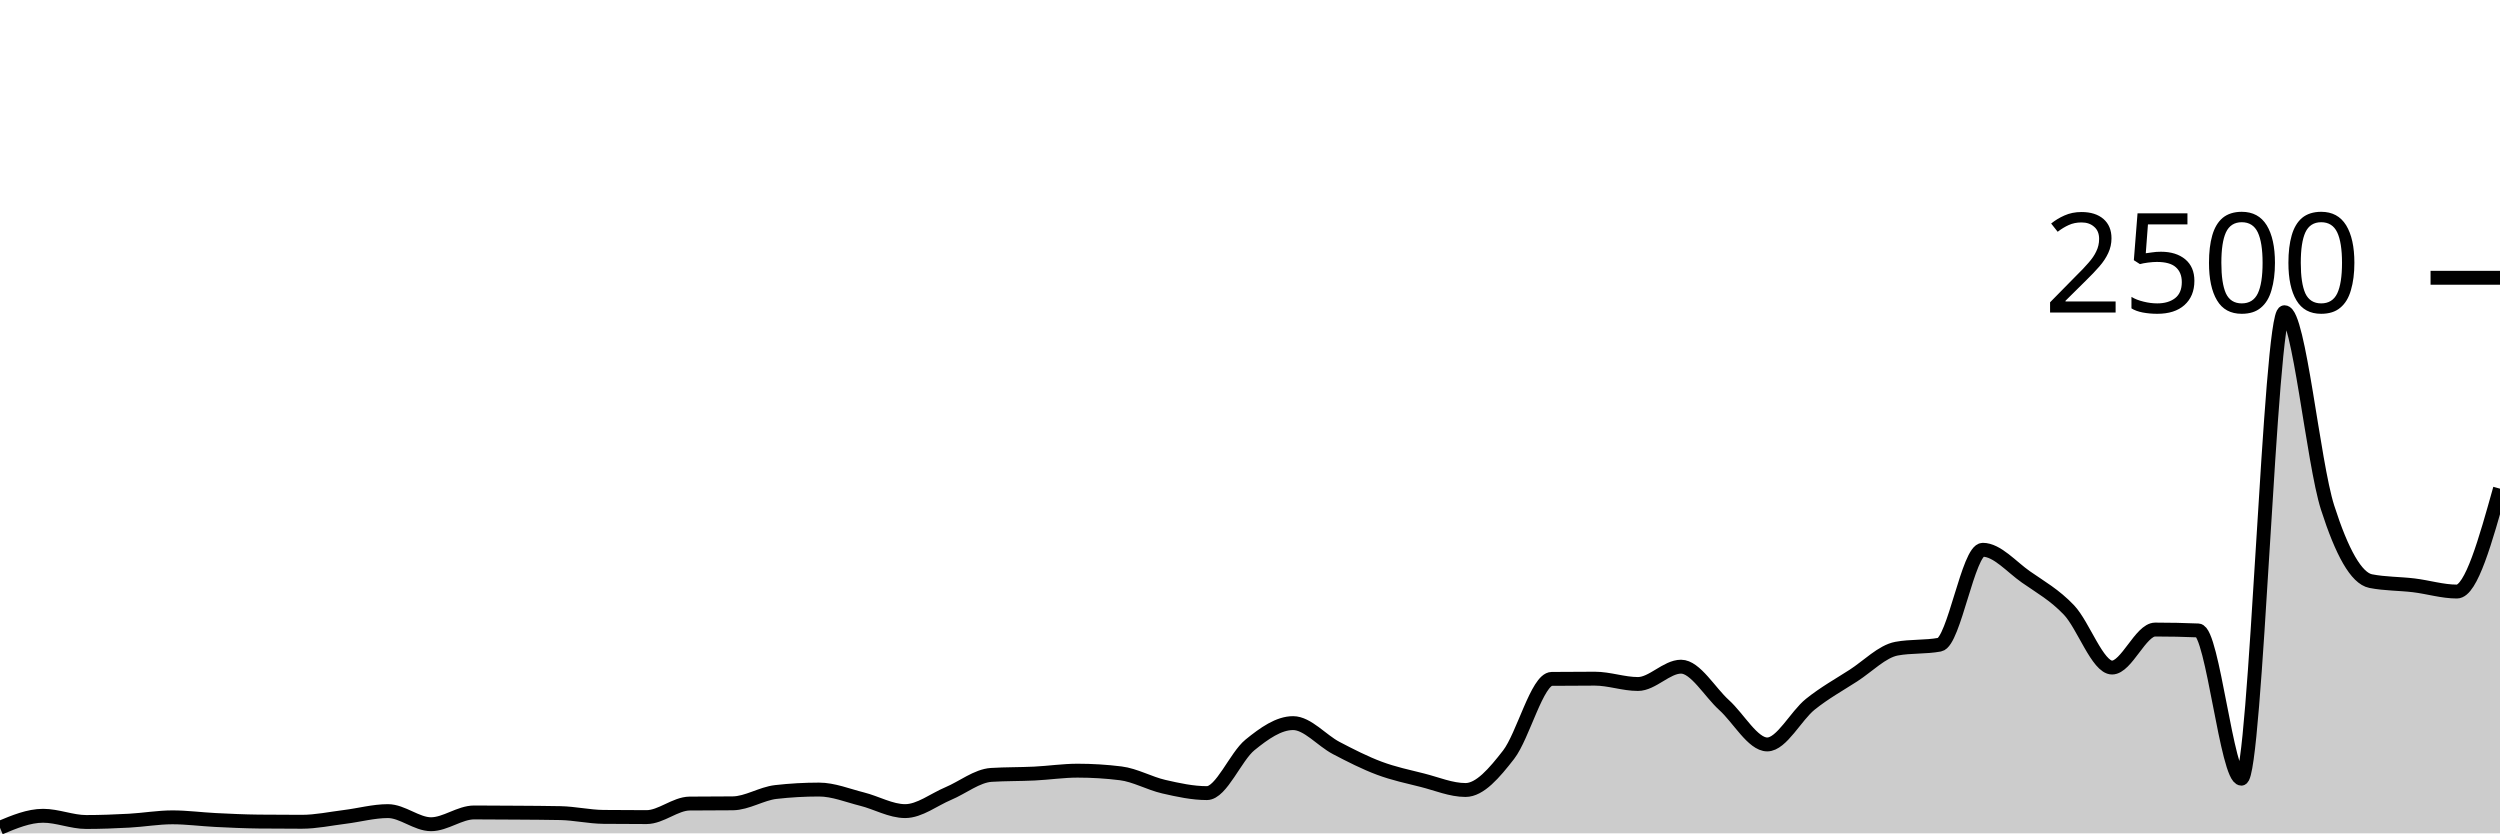
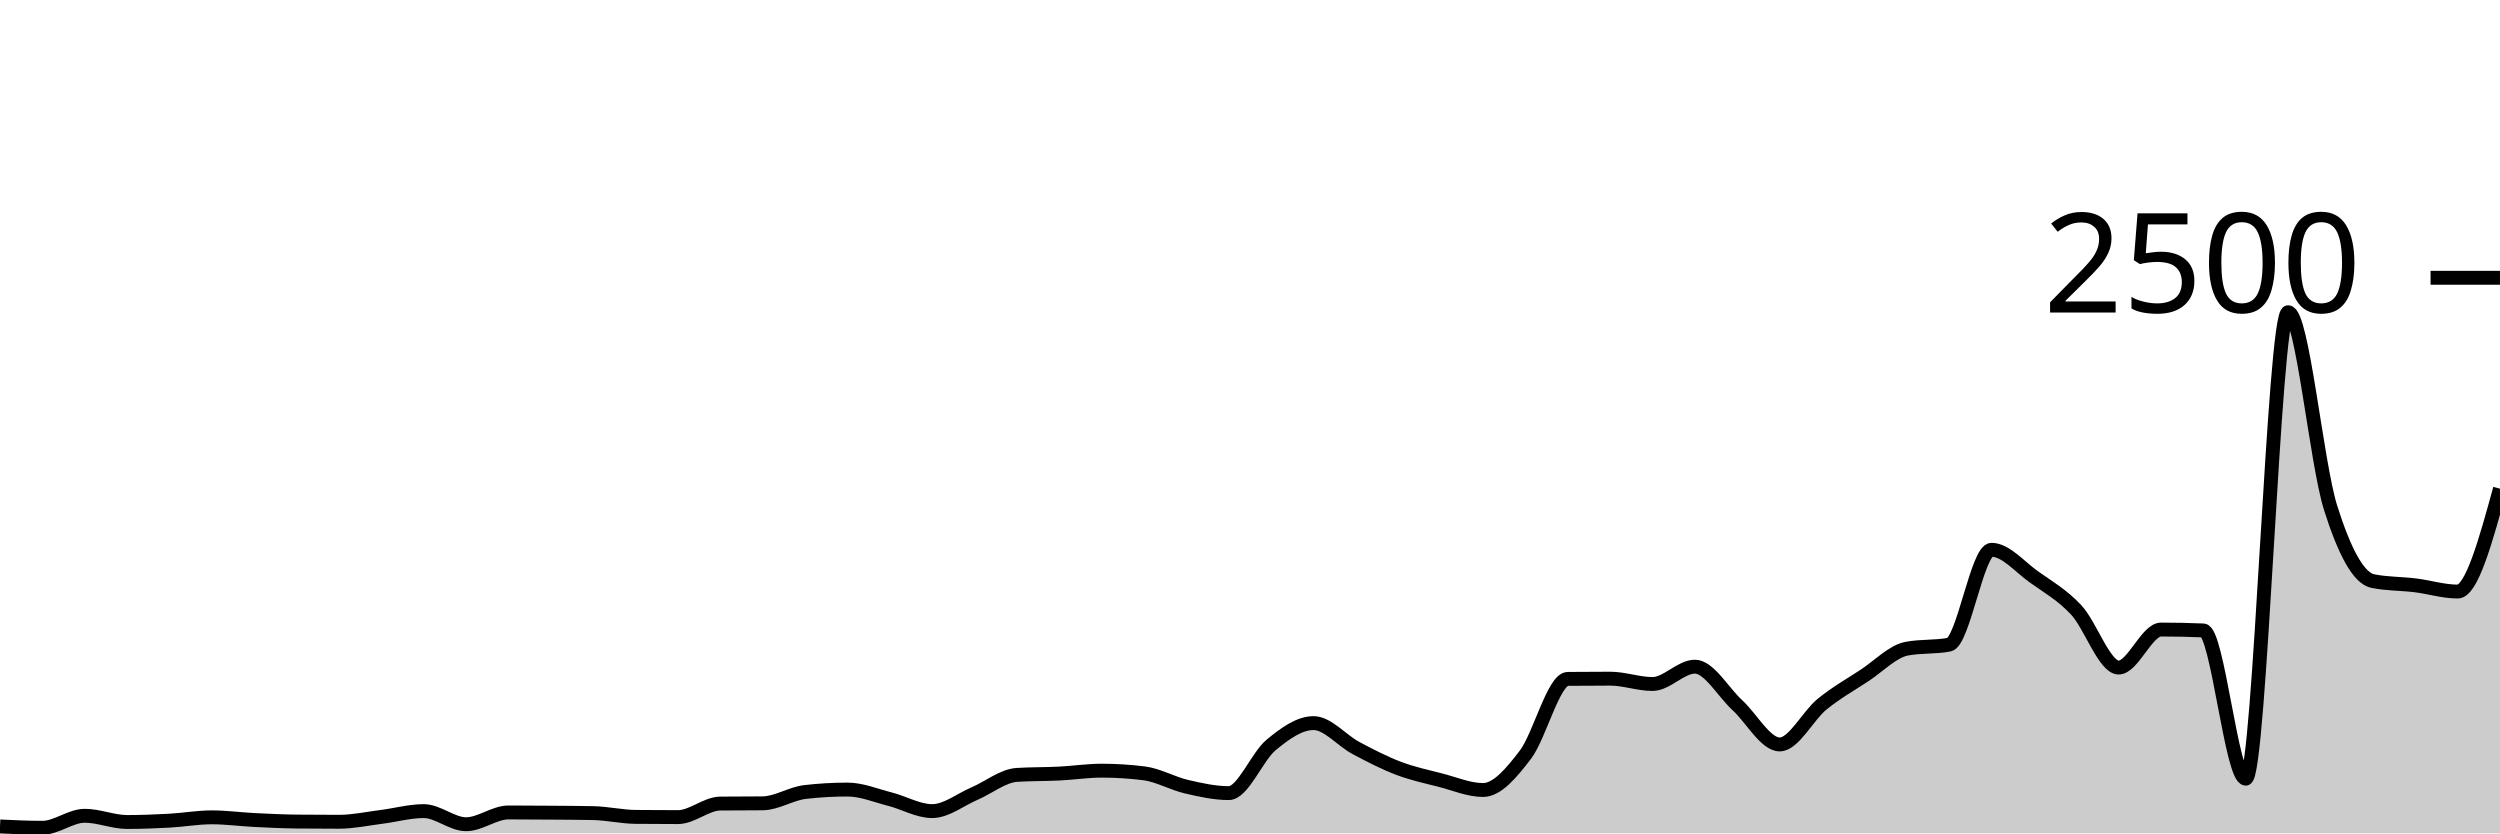
<svg xmlns="http://www.w3.org/2000/svg" viewBox="0 0 180 60">
  <g transform="translate(0,20)">
-     <path class="area" fill="rgba(0, 0, 0, 0.2)" d="M0,39.6C1.034,39.168,2.069,38.736,3.103,38.736C4.138,38.736,5.172,39.184,6.207,39.184C7.241,39.184,8.276,39.144,9.31,39.088C10.345,39.032,11.379,38.848,12.414,38.848C13.448,38.848,14.483,38.989,15.517,39.04C16.552,39.091,17.586,39.141,18.621,39.152C19.655,39.163,20.69,39.168,21.724,39.168C22.759,39.168,23.793,38.944,24.828,38.816C25.862,38.688,26.897,38.4,27.931,38.4C28.966,38.4,30,39.344,31.034,39.344C32.069,39.344,33.103,38.496,34.138,38.496C35.172,38.496,36.207,38.504,37.241,38.512C38.276,38.52,39.31,38.523,40.345,38.544C41.379,38.565,42.414,38.805,43.448,38.816C44.483,38.827,45.517,38.832,46.552,38.832C47.586,38.832,48.621,37.867,49.655,37.856C50.69,37.845,51.724,37.851,52.759,37.84C53.793,37.829,54.828,37.141,55.862,37.024C56.897,36.907,57.931,36.848,58.966,36.848C60,36.848,61.034,37.277,62.069,37.536C63.103,37.795,64.138,38.4,65.172,38.4C66.207,38.4,67.241,37.571,68.276,37.136C69.31,36.701,70.345,35.856,71.379,35.792C72.414,35.728,73.448,35.747,74.483,35.696C75.517,35.645,76.552,35.488,77.586,35.488C78.621,35.488,79.655,35.552,80.69,35.68C81.724,35.808,82.759,36.403,83.793,36.64C84.828,36.877,85.862,37.104,86.897,37.104C87.931,37.104,88.966,34.472,90,33.632C91.034,32.792,92.069,32.064,93.103,32.064C94.138,32.064,95.172,33.315,96.207,33.856C97.241,34.397,98.276,34.925,99.31,35.312C100.345,35.699,101.379,35.915,102.414,36.176C103.448,36.437,104.483,36.88,105.517,36.88C106.552,36.88,107.586,35.669,108.621,34.336C109.655,33.003,110.69,28.891,111.724,28.88C112.759,28.869,113.793,28.864,114.828,28.864C115.862,28.864,116.897,29.248,117.931,29.248C118.966,29.248,120,28,121.034,28C122.069,28,123.103,29.835,124.138,30.768C125.172,31.701,126.207,33.6,127.241,33.6C128.276,33.6,129.31,31.531,130.345,30.704C131.379,29.877,132.414,29.307,133.448,28.64C134.483,27.973,135.517,26.896,136.552,26.704C137.586,26.512,138.621,26.608,139.655,26.416C140.69,26.224,141.724,19.584,142.759,19.584C143.793,19.584,144.828,20.813,145.862,21.536C146.897,22.259,147.931,22.832,148.966,23.92C150,25.008,151.034,28.064,152.069,28.064C153.103,28.064,154.138,25.328,155.172,25.328C156.207,25.328,157.241,25.349,158.276,25.392C159.31,25.435,160.345,36.064,161.379,36.064C162.414,36.064,163.448,2.48,164.483,2.48C165.517,2.48,166.552,13.317,167.586,16.544C168.621,19.771,169.655,21.637,170.69,21.84C171.724,22.043,172.759,22.019,173.793,22.144C174.828,22.269,175.862,22.592,176.897,22.592C177.931,22.592,178.966,18.888,180,15.184L180,40C178.966,40,177.931,40,176.897,40C175.862,40,174.828,40,173.793,40C172.759,40,171.724,40,170.69,40C169.655,40,168.621,40,167.586,40C166.552,40,165.517,40,164.483,40C163.448,40,162.414,40,161.379,40C160.345,40,159.31,40,158.276,40C157.241,40,156.207,40,155.172,40C154.138,40,153.103,40,152.069,40C151.034,40,150,40,148.966,40C147.931,40,146.897,40,145.862,40C144.828,40,143.793,40,142.759,40C141.724,40,140.69,40,139.655,40C138.621,40,137.586,40,136.552,40C135.517,40,134.483,40,133.448,40C132.414,40,131.379,40,130.345,40C129.31,40,128.276,40,127.241,40C126.207,40,125.172,40,124.138,40C123.103,40,122.069,40,121.034,40C120,40,118.966,40,117.931,40C116.897,40,115.862,40,114.828,40C113.793,40,112.759,40,111.724,40C110.69,40,109.655,40,108.621,40C107.586,40,106.552,40,105.517,40C104.483,40,103.448,40,102.414,40C101.379,40,100.345,40,99.31,40C98.276,40,97.241,40,96.207,40C95.172,40,94.138,40,93.103,40C92.069,40,91.034,40,90,40C88.966,40,87.931,40,86.897,40C85.862,40,84.828,40,83.793,40C82.759,40,81.724,40,80.69,40C79.655,40,78.621,40,77.586,40C76.552,40,75.517,40,74.483,40C73.448,40,72.414,40,71.379,40C70.345,40,69.31,40,68.276,40C67.241,40,66.207,40,65.172,40C64.138,40,63.103,40,62.069,40C61.034,40,60,40,58.966,40C57.931,40,56.897,40,55.862,40C54.828,40,53.793,40,52.759,40C51.724,40,50.69,40,49.655,40C48.621,40,47.586,40,46.552,40C45.517,40,44.483,40,43.448,40C42.414,40,41.379,40,40.345,40C39.31,40,38.276,40,37.241,40C36.207,40,35.172,40,34.138,40C33.103,40,32.069,40,31.034,40C30,40,28.966,40,27.931,40C26.897,40,25.862,40,24.828,40C23.793,40,22.759,40,21.724,40C20.69,40,19.655,40,18.621,40C17.586,40,16.552,40,15.517,40C14.483,40,13.448,40,12.414,40C11.379,40,10.345,40,9.31,40C8.276,40,7.241,40,6.207,40C5.172,40,4.138,40,3.103,40C2.069,40,1.034,40,0,40Z" />
-     <path class="line" stroke="black" fill="none" d="M0,39.6C1.034,39.168,2.069,38.736,3.103,38.736C4.138,38.736,5.172,39.184,6.207,39.184C7.241,39.184,8.276,39.144,9.31,39.088C10.345,39.032,11.379,38.848,12.414,38.848C13.448,38.848,14.483,38.989,15.517,39.04C16.552,39.091,17.586,39.141,18.621,39.152C19.655,39.163,20.69,39.168,21.724,39.168C22.759,39.168,23.793,38.944,24.828,38.816C25.862,38.688,26.897,38.4,27.931,38.4C28.966,38.4,30,39.344,31.034,39.344C32.069,39.344,33.103,38.496,34.138,38.496C35.172,38.496,36.207,38.504,37.241,38.512C38.276,38.52,39.31,38.523,40.345,38.544C41.379,38.565,42.414,38.805,43.448,38.816C44.483,38.827,45.517,38.832,46.552,38.832C47.586,38.832,48.621,37.867,49.655,37.856C50.69,37.845,51.724,37.851,52.759,37.84C53.793,37.829,54.828,37.141,55.862,37.024C56.897,36.907,57.931,36.848,58.966,36.848C60,36.848,61.034,37.277,62.069,37.536C63.103,37.795,64.138,38.4,65.172,38.4C66.207,38.4,67.241,37.571,68.276,37.136C69.31,36.701,70.345,35.856,71.379,35.792C72.414,35.728,73.448,35.747,74.483,35.696C75.517,35.645,76.552,35.488,77.586,35.488C78.621,35.488,79.655,35.552,80.69,35.68C81.724,35.808,82.759,36.403,83.793,36.64C84.828,36.877,85.862,37.104,86.897,37.104C87.931,37.104,88.966,34.472,90,33.632C91.034,32.792,92.069,32.064,93.103,32.064C94.138,32.064,95.172,33.315,96.207,33.856C97.241,34.397,98.276,34.925,99.31,35.312C100.345,35.699,101.379,35.915,102.414,36.176C103.448,36.437,104.483,36.88,105.517,36.88C106.552,36.88,107.586,35.669,108.621,34.336C109.655,33.003,110.69,28.891,111.724,28.88C112.759,28.869,113.793,28.864,114.828,28.864C115.862,28.864,116.897,29.248,117.931,29.248C118.966,29.248,120,28,121.034,28C122.069,28,123.103,29.835,124.138,30.768C125.172,31.701,126.207,33.6,127.241,33.6C128.276,33.6,129.31,31.531,130.345,30.704C131.379,29.877,132.414,29.307,133.448,28.64C134.483,27.973,135.517,26.896,136.552,26.704C137.586,26.512,138.621,26.608,139.655,26.416C140.69,26.224,141.724,19.584,142.759,19.584C143.793,19.584,144.828,20.813,145.862,21.536C146.897,22.259,147.931,22.832,148.966,23.92C150,25.008,151.034,28.064,152.069,28.064C153.103,28.064,154.138,25.328,155.172,25.328C156.207,25.328,157.241,25.349,158.276,25.392C159.31,25.435,160.345,36.064,161.379,36.064C162.414,36.064,163.448,2.48,164.483,2.48C165.517,2.48,166.552,13.317,167.586,16.544C168.621,19.771,169.655,21.637,170.69,21.84C171.724,22.043,172.759,22.019,173.793,22.144C174.828,22.269,175.862,22.592,176.897,22.592C177.931,22.592,178.966,18.888,180,15.184" />
+     <path class="area" fill="rgba(0, 0, 0, 0.2)" d="M0,39.504C1.017,39.552,2.034,39.6,3.051,39.6C4.068,39.6,5.085,38.736,6.102,38.736C7.119,38.736,8.136,39.184,9.153,39.184C10.169,39.184,11.186,39.144,12.203,39.088C13.22,39.032,14.237,38.848,15.254,38.848C16.271,38.848,17.288,38.989,18.305,39.04C19.322,39.091,20.339,39.141,21.356,39.152C22.373,39.163,23.39,39.168,24.407,39.168C25.424,39.168,26.441,38.944,27.458,38.816C28.475,38.688,29.492,38.4,30.508,38.4C31.525,38.4,32.542,39.344,33.559,39.344C34.576,39.344,35.593,38.496,36.61,38.496C37.627,38.496,38.644,38.504,39.661,38.512C40.678,38.52,41.695,38.523,42.712,38.544C43.729,38.565,44.746,38.805,45.763,38.816C46.78,38.827,47.797,38.832,48.814,38.832C49.831,38.832,50.847,37.867,51.864,37.856C52.881,37.845,53.898,37.851,54.915,37.84C55.932,37.829,56.949,37.141,57.966,37.024C58.983,36.907,60,36.848,61.017,36.848C62.034,36.848,63.051,37.277,64.068,37.536C65.085,37.795,66.102,38.4,67.119,38.4C68.136,38.4,69.153,37.571,70.169,37.136C71.186,36.701,72.203,35.856,73.22,35.792C74.237,35.728,75.254,35.747,76.271,35.696C77.288,35.645,78.305,35.488,79.322,35.488C80.339,35.488,81.356,35.552,82.373,35.68C83.39,35.808,84.407,36.403,85.424,36.64C86.441,36.877,87.458,37.104,88.475,37.104C89.492,37.104,90.508,34.472,91.525,33.632C92.542,32.792,93.559,32.064,94.576,32.064C95.593,32.064,96.61,33.315,97.627,33.856C98.644,34.397,99.661,34.925,100.678,35.312C101.695,35.699,102.712,35.915,103.729,36.176C104.746,36.437,105.763,36.88,106.78,36.88C107.797,36.88,108.814,35.669,109.831,34.336C110.847,33.003,111.864,28.891,112.881,28.88C113.898,28.869,114.915,28.864,115.932,28.864C116.949,28.864,117.966,29.248,118.983,29.248C120,29.248,121.017,28,122.034,28C123.051,28,124.068,29.835,125.085,30.768C126.102,31.701,127.119,33.6,128.136,33.6C129.153,33.6,130.169,31.531,131.186,30.704C132.203,29.877,133.22,29.307,134.237,28.64C135.254,27.973,136.271,26.896,137.288,26.704C138.305,26.512,139.322,26.608,140.339,26.416C141.356,26.224,142.373,19.584,143.39,19.584C144.407,19.584,145.424,20.813,146.441,21.536C147.458,22.259,148.475,22.832,149.492,23.92C150.508,25.008,151.525,28.064,152.542,28.064C153.559,28.064,154.576,25.328,155.593,25.328C156.61,25.328,157.627,25.349,158.644,25.392C159.661,25.435,160.678,36.064,161.695,36.064C162.712,36.064,163.729,2.48,164.746,2.48C165.763,2.48,166.78,13.317,167.797,16.544C168.814,19.771,169.831,21.637,170.847,21.84C171.864,22.043,172.881,22.019,173.898,22.144C174.915,22.269,175.932,22.592,176.949,22.592C177.966,22.592,178.983,18.888,180,15.184L180,40C178.983,40,177.966,40,176.949,40C175.932,40,174.915,40,173.898,40C172.881,40,171.864,40,170.847,40C169.831,40,168.814,40,167.797,40C166.78,40,165.763,40,164.746,40C163.729,40,162.712,40,161.695,40C160.678,40,159.661,40,158.644,40C157.627,40,156.61,40,155.593,40C154.576,40,153.559,40,152.542,40C151.525,40,150.508,40,149.492,40C148.475,40,147.458,40,146.441,40C145.424,40,144.407,40,143.39,40C142.373,40,141.356,40,140.339,40C139.322,40,138.305,40,137.288,40C136.271,40,135.254,40,134.237,40C133.22,40,132.203,40,131.186,40C130.169,40,129.153,40,128.136,40C127.119,40,126.102,40,125.085,40C124.068,40,123.051,40,122.034,40C121.017,40,120,40,118.983,40C117.966,40,116.949,40,115.932,40C114.915,40,113.898,40,112.881,40C111.864,40,110.847,40,109.831,40C108.814,40,107.797,40,106.78,40C105.763,40,104.746,40,103.729,40C102.712,40,101.695,40,100.678,40C99.661,40,98.644,40,97.627,40C96.61,40,95.593,40,94.576,40C93.559,40,92.542,40,91.525,40C90.508,40,89.492,40,88.475,40C87.458,40,86.441,40,85.424,40C84.407,40,83.39,40,82.373,40C81.356,40,80.339,40,79.322,40C78.305,40,77.288,40,76.271,40C75.254,40,74.237,40,73.22,40C72.203,40,71.186,40,70.169,40C69.153,40,68.136,40,67.119,40C66.102,40,65.085,40,64.068,40C63.051,40,62.034,40,61.017,40C60,40,58.983,40,57.966,40C56.949,40,55.932,40,54.915,40C53.898,40,52.881,40,51.864,40C50.847,40,49.831,40,48.814,40C47.797,40,46.78,40,45.763,40C44.746,40,43.729,40,42.712,40C41.695,40,40.678,40,39.661,40C38.644,40,37.627,40,36.61,40C35.593,40,34.576,40,33.559,40C32.542,40,31.525,40,30.508,40C29.492,40,28.475,40,27.458,40C26.441,40,25.424,40,24.407,40C23.39,40,22.373,40,21.356,40C20.339,40,19.322,40,18.305,40C17.288,40,16.271,40,15.254,40C14.237,40,13.22,40,12.203,40C11.186,40,10.169,40,9.153,40C8.136,40,7.119,40,6.102,40C5.085,40,4.068,40,3.051,40C2.034,40,1.017,40,0,40Z" />
+     <path class="line" stroke="black" fill="none" d="M0,39.504C1.017,39.552,2.034,39.6,3.051,39.6C4.068,39.6,5.085,38.736,6.102,38.736C7.119,38.736,8.136,39.184,9.153,39.184C10.169,39.184,11.186,39.144,12.203,39.088C13.22,39.032,14.237,38.848,15.254,38.848C16.271,38.848,17.288,38.989,18.305,39.04C19.322,39.091,20.339,39.141,21.356,39.152C22.373,39.163,23.39,39.168,24.407,39.168C25.424,39.168,26.441,38.944,27.458,38.816C28.475,38.688,29.492,38.4,30.508,38.4C31.525,38.4,32.542,39.344,33.559,39.344C34.576,39.344,35.593,38.496,36.61,38.496C37.627,38.496,38.644,38.504,39.661,38.512C40.678,38.52,41.695,38.523,42.712,38.544C43.729,38.565,44.746,38.805,45.763,38.816C46.78,38.827,47.797,38.832,48.814,38.832C49.831,38.832,50.847,37.867,51.864,37.856C52.881,37.845,53.898,37.851,54.915,37.84C55.932,37.829,56.949,37.141,57.966,37.024C58.983,36.907,60,36.848,61.017,36.848C62.034,36.848,63.051,37.277,64.068,37.536C65.085,37.795,66.102,38.4,67.119,38.4C68.136,38.4,69.153,37.571,70.169,37.136C71.186,36.701,72.203,35.856,73.22,35.792C74.237,35.728,75.254,35.747,76.271,35.696C77.288,35.645,78.305,35.488,79.322,35.488C80.339,35.488,81.356,35.552,82.373,35.68C83.39,35.808,84.407,36.403,85.424,36.64C86.441,36.877,87.458,37.104,88.475,37.104C89.492,37.104,90.508,34.472,91.525,33.632C92.542,32.792,93.559,32.064,94.576,32.064C95.593,32.064,96.61,33.315,97.627,33.856C98.644,34.397,99.661,34.925,100.678,35.312C101.695,35.699,102.712,35.915,103.729,36.176C104.746,36.437,105.763,36.88,106.78,36.88C107.797,36.88,108.814,35.669,109.831,34.336C110.847,33.003,111.864,28.891,112.881,28.88C113.898,28.869,114.915,28.864,115.932,28.864C116.949,28.864,117.966,29.248,118.983,29.248C120,29.248,121.017,28,122.034,28C123.051,28,124.068,29.835,125.085,30.768C126.102,31.701,127.119,33.6,128.136,33.6C129.153,33.6,130.169,31.531,131.186,30.704C132.203,29.877,133.22,29.307,134.237,28.64C135.254,27.973,136.271,26.896,137.288,26.704C138.305,26.512,139.322,26.608,140.339,26.416C141.356,26.224,142.373,19.584,143.39,19.584C144.407,19.584,145.424,20.813,146.441,21.536C147.458,22.259,148.475,22.832,149.492,23.92C150.508,25.008,151.525,28.064,152.542,28.064C153.559,28.064,154.576,25.328,155.593,25.328C156.61,25.328,157.627,25.349,158.644,25.392C159.661,25.435,160.678,36.064,161.695,36.064C162.712,36.064,163.729,2.48,164.746,2.48C165.763,2.48,166.78,13.317,167.797,16.544C168.814,19.771,169.831,21.637,170.847,21.84C171.864,22.043,172.881,22.019,173.898,22.144C174.915,22.269,175.932,22.592,176.949,22.592C177.966,22.592,178.983,18.888,180,15.184" />
    <path class="axis-ceiling" stroke-width="1" stroke="black" fill="none" d="M175,0L180,0" />
    <text class="axis-ceiling-label" font-family="sans-serif" text-anchor="end" font-size="10px" x="170" y="2.5">2500</text>
  </g>
</svg>
